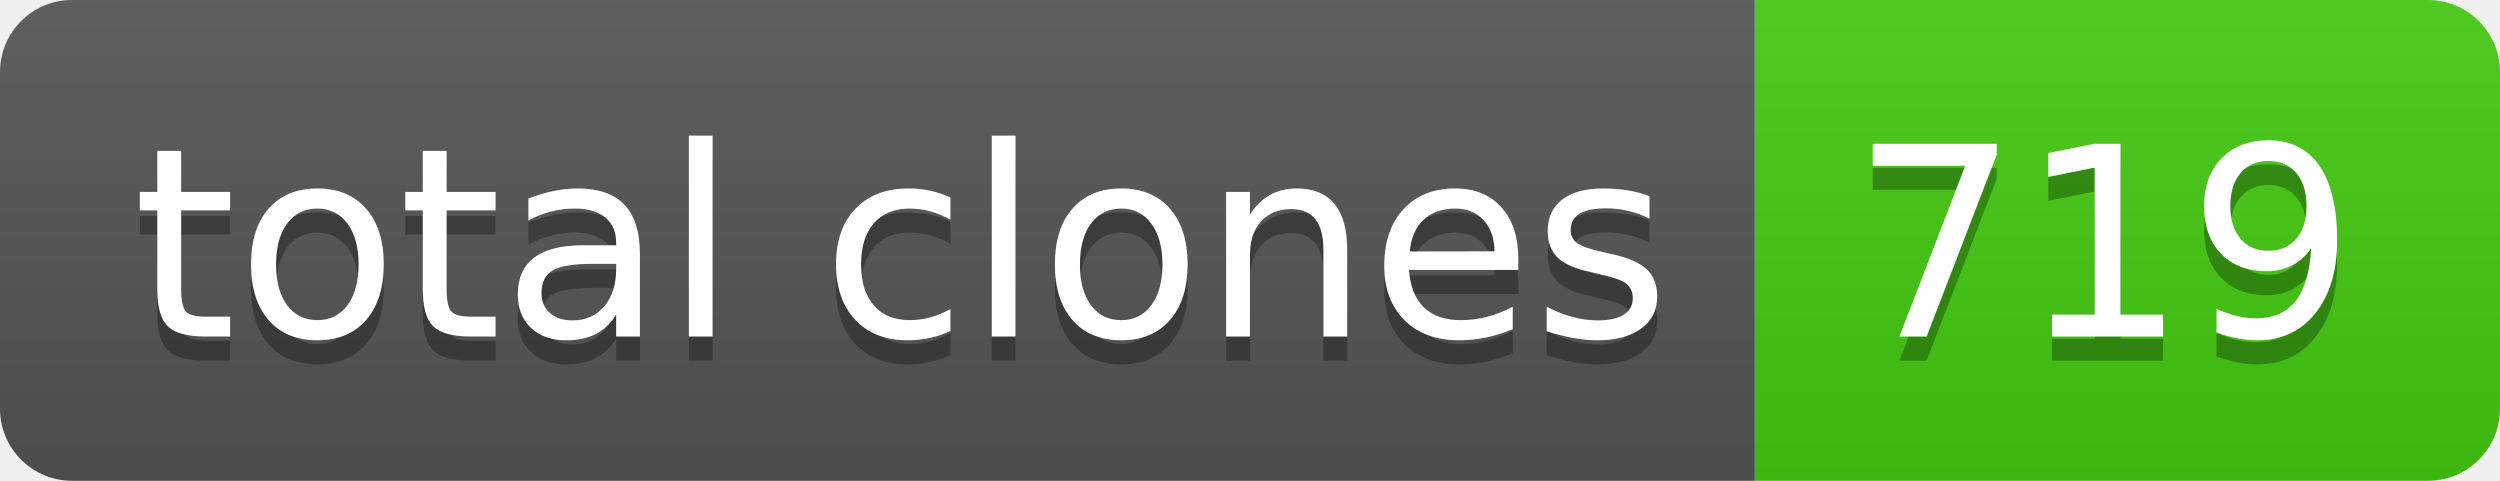
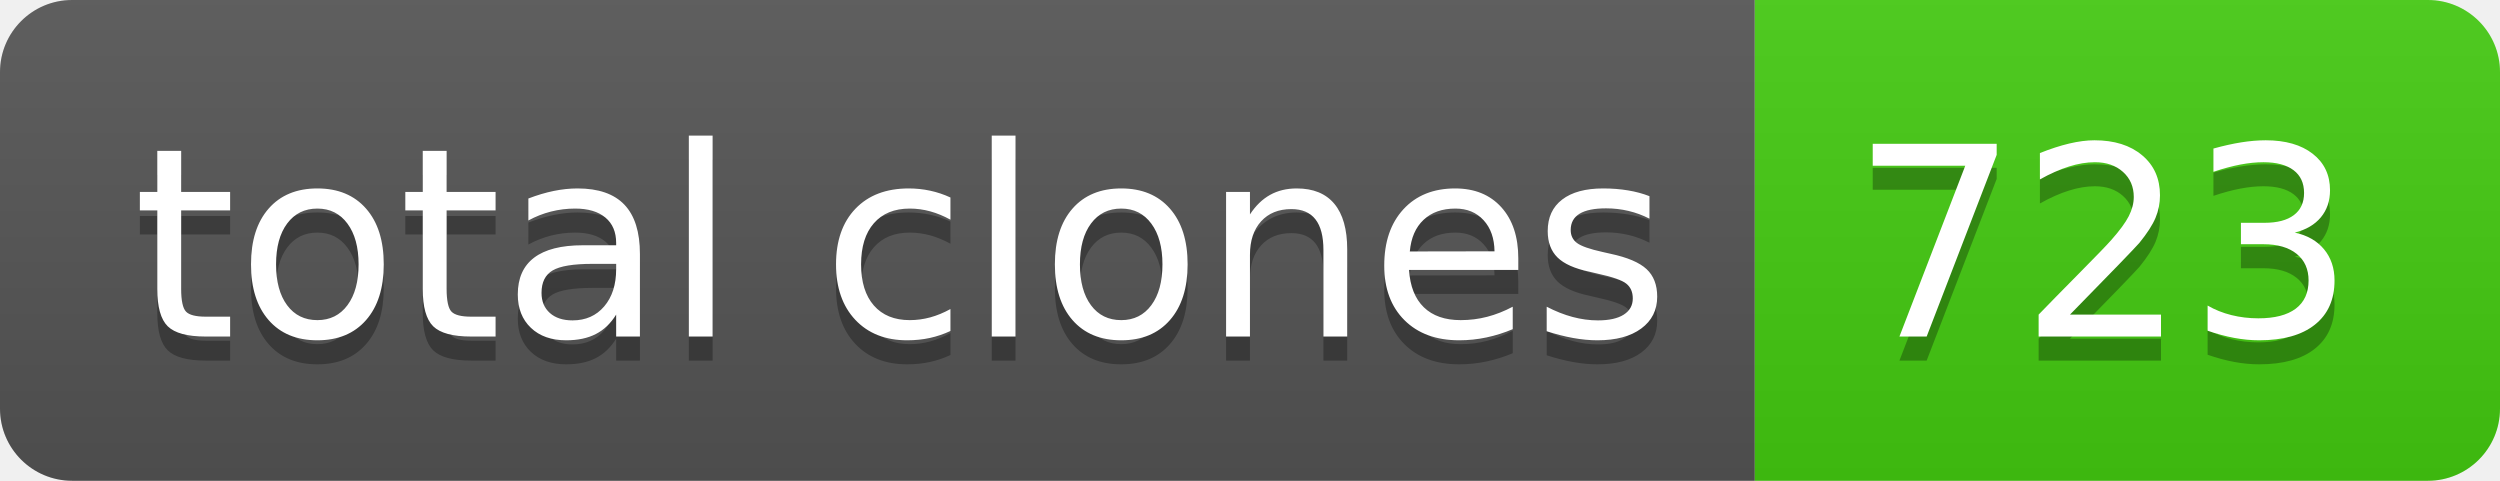
- <svg xmlns="http://www.w3.org/2000/svg" width="104" height="20" role="img" aria-label="total clones: 719">
+ <svg xmlns="http://www.w3.org/2000/svg" width="104" height="20" role="img" aria-label="total clones: 723">
  <linearGradient id="s" x2="0" y2="100%">
    <stop offset="0" stop-color="#bbb" stop-opacity=".1" />
    <stop offset="1" stop-opacity=".1" />
  </linearGradient>
  <clipPath id="r">
    <rect width="104" height="20" rx="3" fill="#fff" />
  </clipPath>
  <g clip-path="url(#r)">
    <rect width="73" height="20" fill="#555" />
    <rect x="73" width="31" height="20" fill="#4c1" />
    <rect width="104" height="20" fill="url(#s)" />
  </g>
  <g fill="#fff" text-anchor="middle" font-family="Verdana,Geneva,DejaVu Sans,sans-serif" text-rendering="geometricPrecision" font-size="110">
    <text aria-hidden="true" x="375" y="150" fill="#010101" fill-opacity=".3" transform="scale(.1)" textLength="630">total clones</text>
    <text x="375" y="140" transform="scale(.1)" fill="#fff" textLength="630">total clones</text>
-     <text aria-hidden="true" x="875" y="150" fill="#010101" fill-opacity=".3" transform="scale(.1)" textLength="210">719</text>
-     <text x="875" y="140" transform="scale(.1)" fill="#fff" textLength="210">719</text>
+     <text aria-hidden="true" x="875" y="150" fill="#010101" fill-opacity=".3" transform="scale(.1)" textLength="210">723</text>
+     <text x="875" y="140" transform="scale(.1)" fill="#fff" textLength="210">723</text>
  </g>
</svg>
